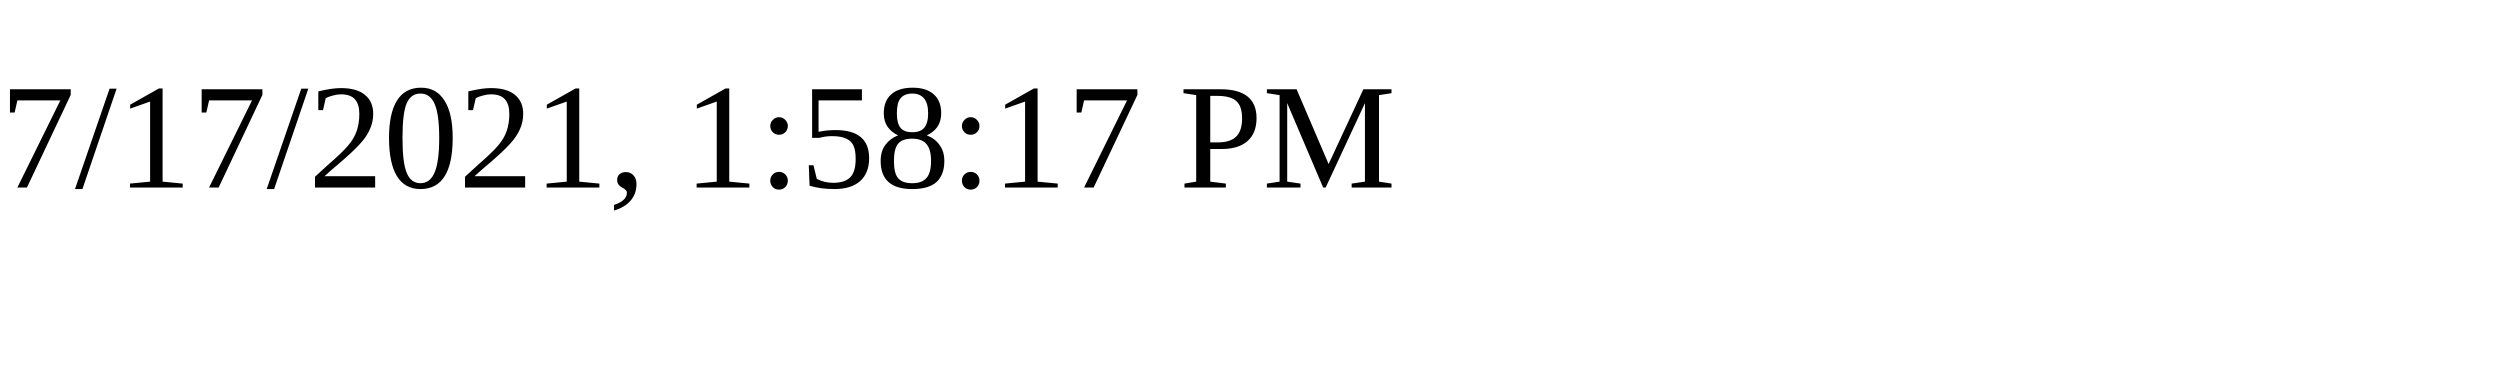
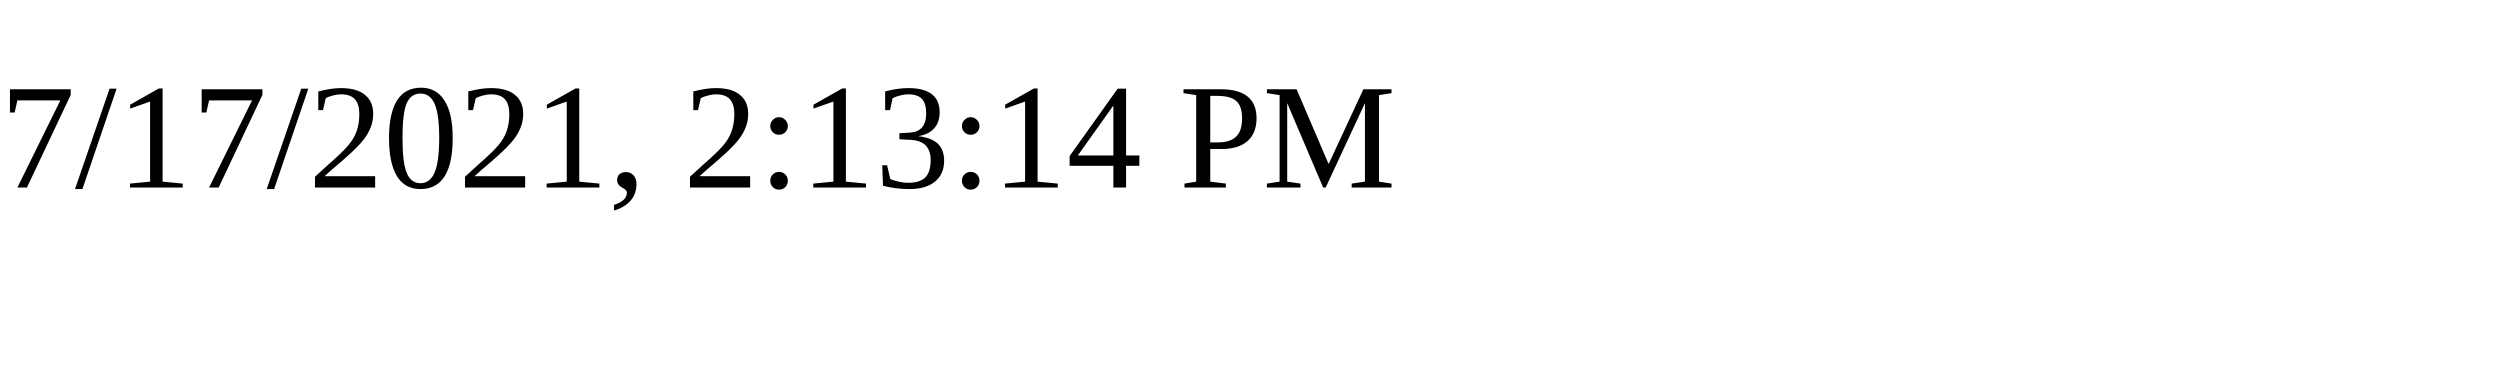
<svg xmlns="http://www.w3.org/2000/svg" height="30" width="200">
-   <text x="0" y="15">7/17/2021, 1:58:17 PM</text>
+   <text x="0" y="15">7/17/2021, 2:13:14 PM</text>
</svg>
